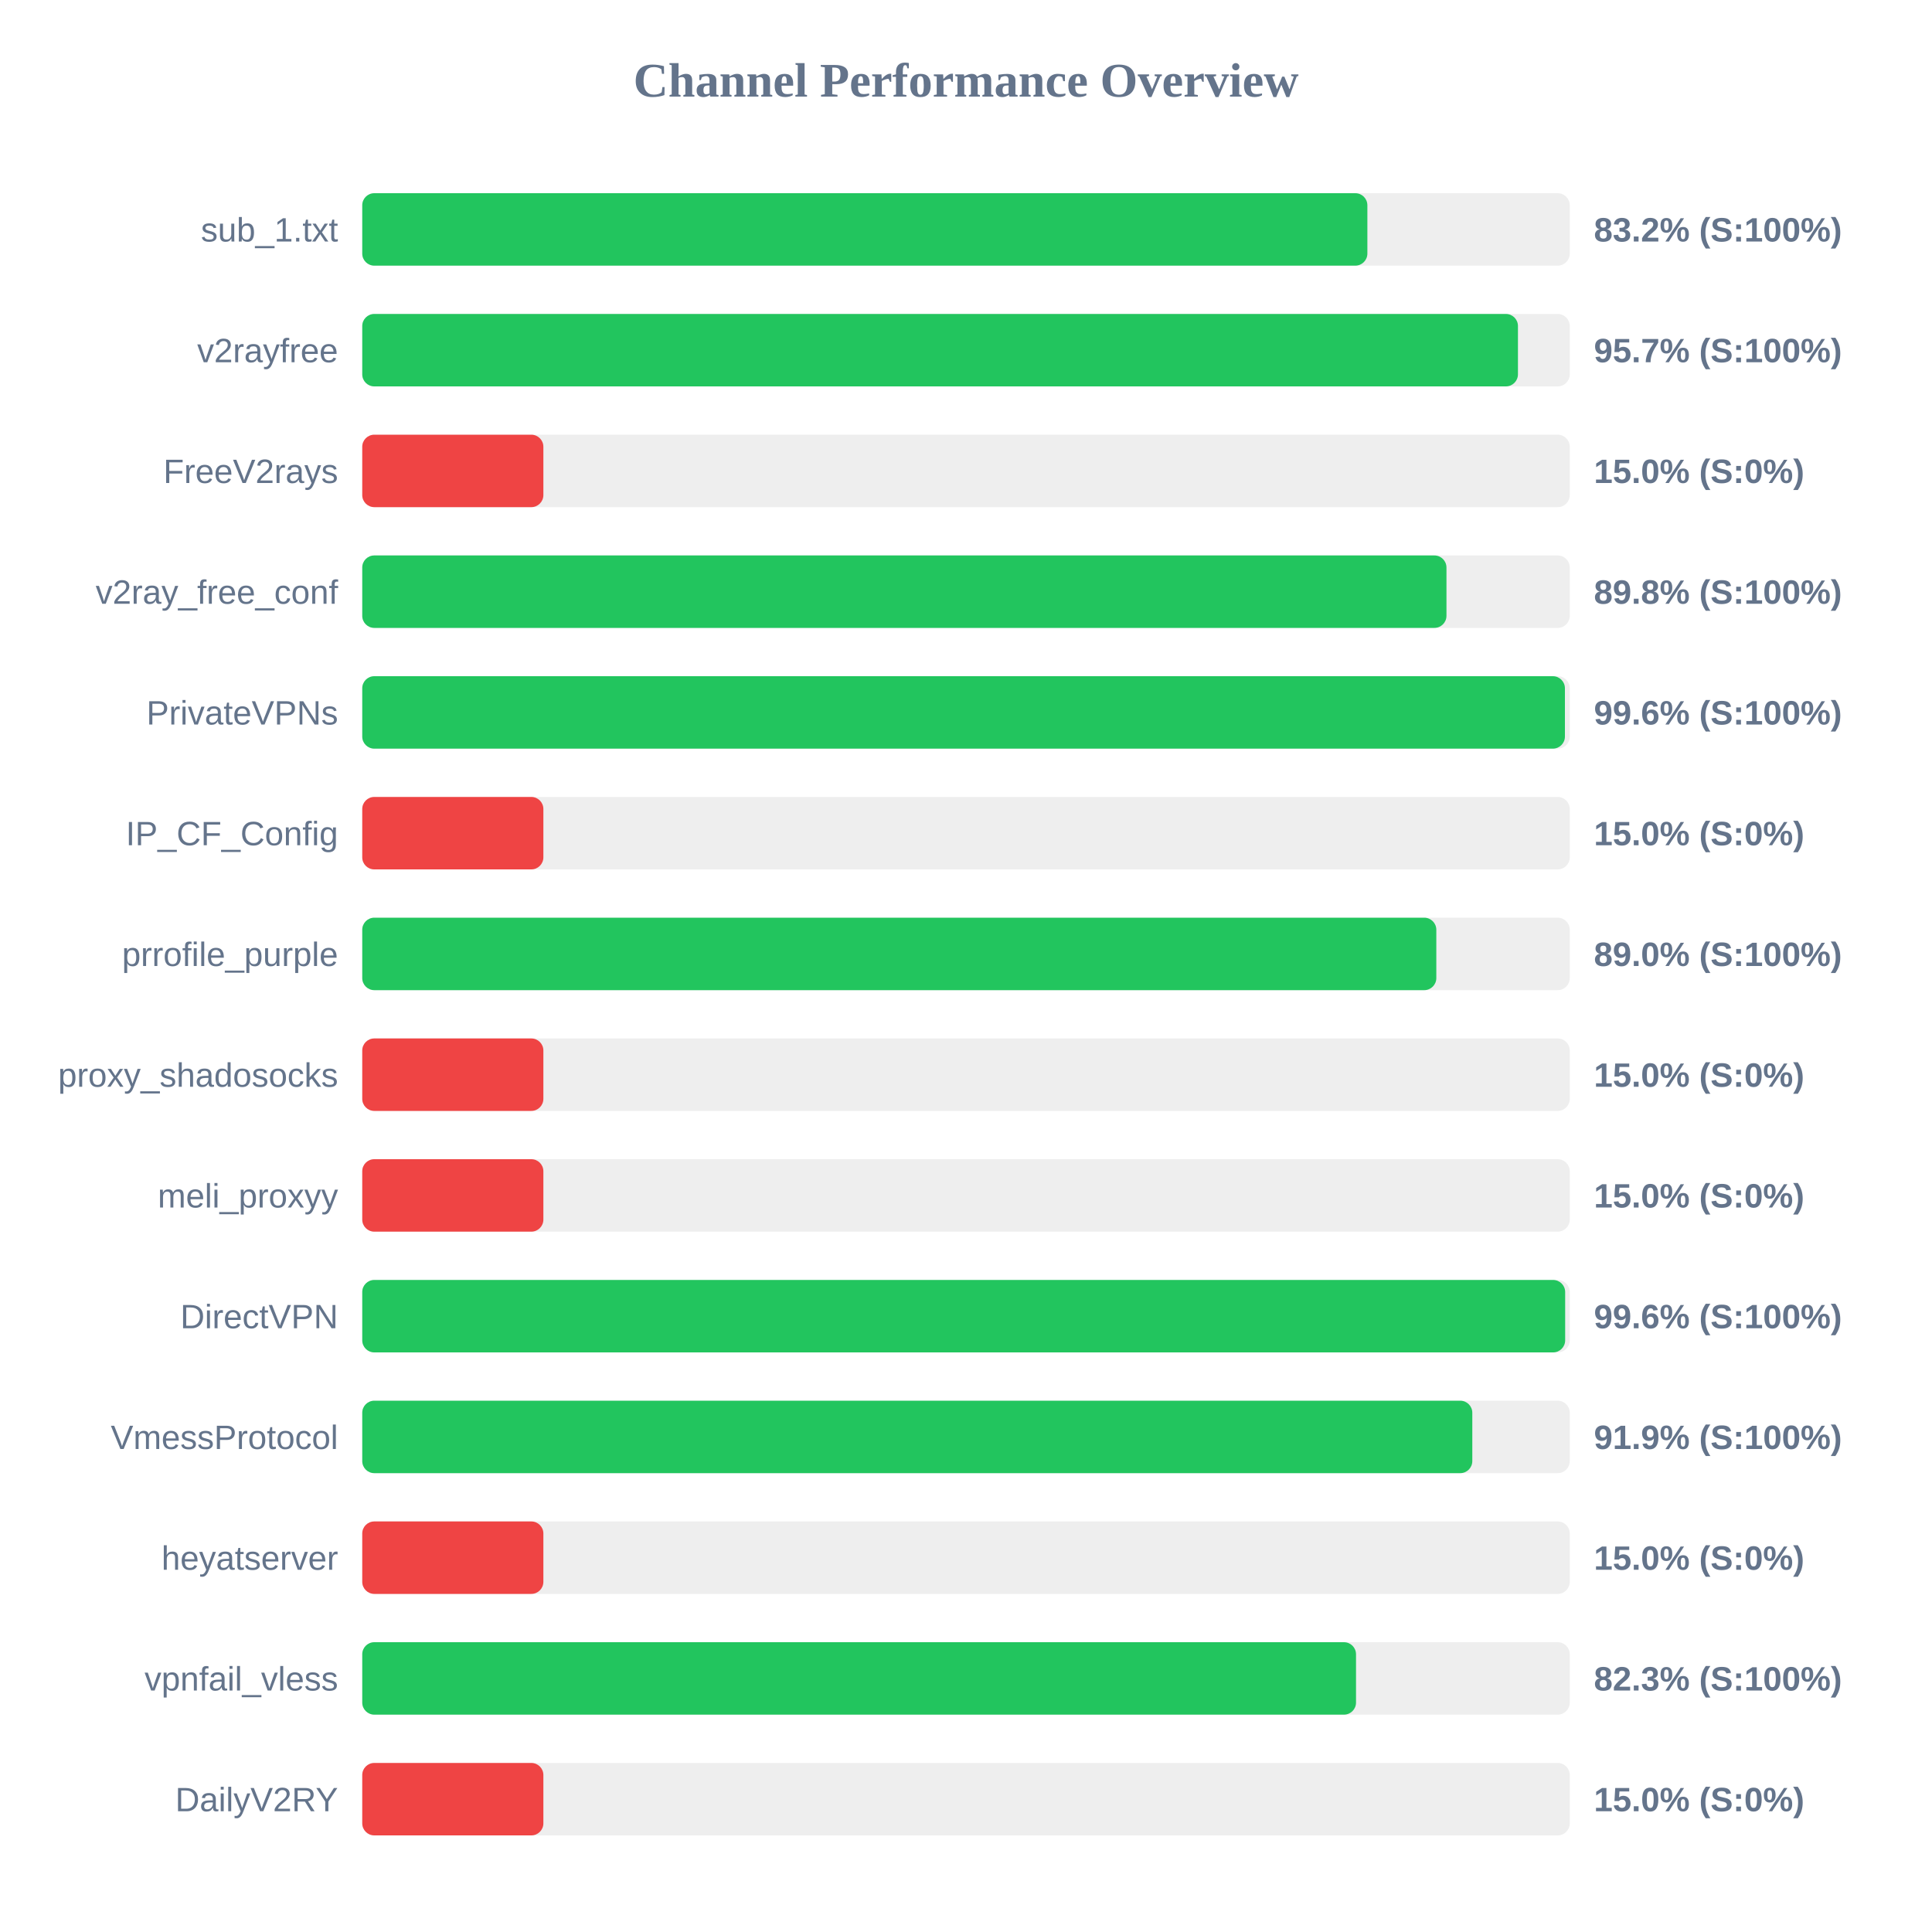
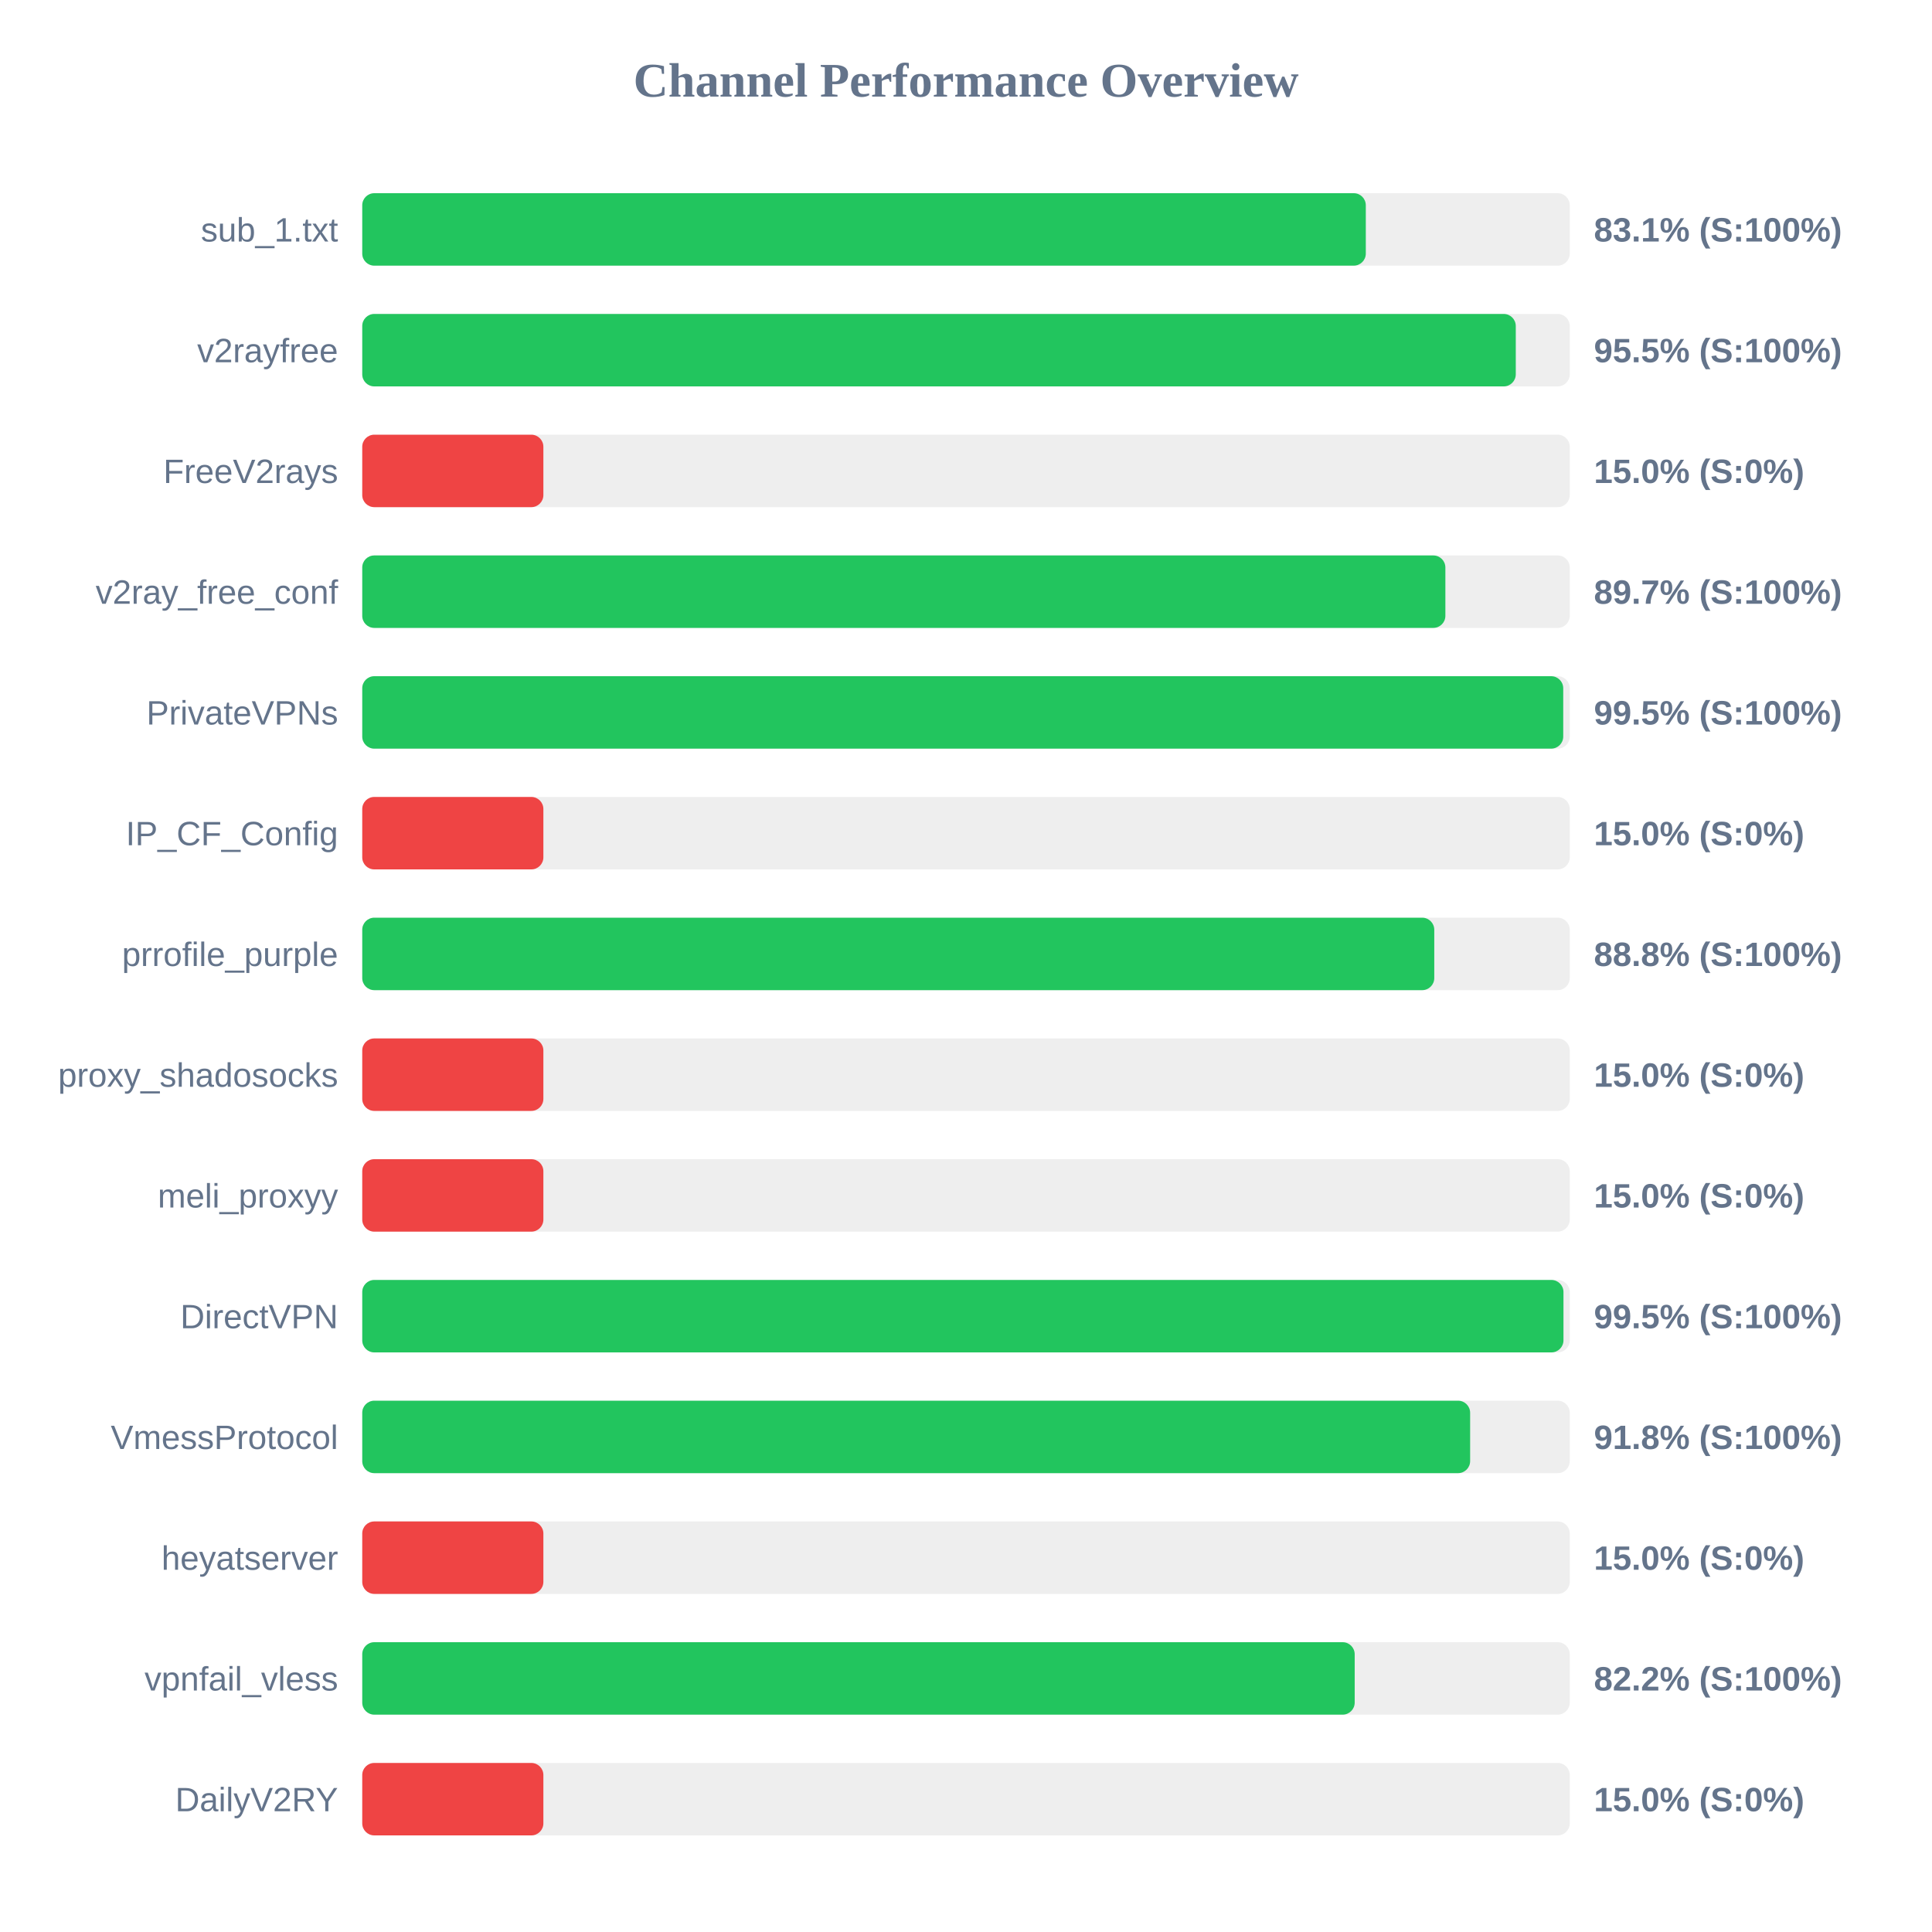
<svg xmlns="http://www.w3.org/2000/svg" width="800" height="800" version="1.1">
  <style>
        .row { font: 14px Arial; fill: #64748b; }
        .score { font: bold 14px Arial; fill: #64748b; }
    </style>
  <text x="400" y="40" text-anchor="middle" font-size="20px" font-weight="bold" fill="#64748b">Channel Performance Overview</text>
  <rect x="150" y="80" width="500" height="30" fill="#eee" rx="5" />
-   <rect x="150" y="80" width="416.2" height="30" fill="#22c55e" rx="5" />
+   <rect x="150" y="80" width="415.55" height="30" fill="#22c55e" rx="5" />
  <text x="140" y="100" text-anchor="end" class="row">sub_1.txt</text>
-   <text x="660" y="100" text-anchor="start" class="score">83.2% (S:100%)</text>
+   <text x="660" y="100" text-anchor="start" class="score">83.1% (S:100%)</text>
  <rect x="150" y="130" width="500" height="30" fill="#eee" rx="5" />
-   <rect x="150" y="130" width="478.55" height="30" fill="#22c55e" rx="5" />
+   <rect x="150" y="130" width="477.65" height="30" fill="#22c55e" rx="5" />
  <text x="140" y="150" text-anchor="end" class="row">v2rayfree</text>
-   <text x="660" y="150" text-anchor="start" class="score">95.7% (S:100%)</text>
+   <text x="660" y="150" text-anchor="start" class="score">95.5% (S:100%)</text>
  <rect x="150" y="180" width="500" height="30" fill="#eee" rx="5" />
  <rect x="150" y="180" width="75.0" height="30" fill="#ef4444" rx="5" />
  <text x="140" y="200" text-anchor="end" class="row">FreeV2rays</text>
  <text x="660" y="200" text-anchor="start" class="score">15.0% (S:0%)</text>
  <rect x="150" y="230" width="500" height="30" fill="#eee" rx="5" />
-   <rect x="150" y="230" width="448.95" height="30" fill="#22c55e" rx="5" />
+   <rect x="150" y="230" width="448.5" height="30" fill="#22c55e" rx="5" />
  <text x="140" y="250" text-anchor="end" class="row">v2ray_free_conf</text>
-   <text x="660" y="250" text-anchor="start" class="score">89.8% (S:100%)</text>
+   <text x="660" y="250" text-anchor="start" class="score">89.7% (S:100%)</text>
  <rect x="150" y="280" width="500" height="30" fill="#eee" rx="5" />
-   <rect x="150" y="280" width="498.0" height="30" fill="#22c55e" rx="5" />
+   <rect x="150" y="280" width="497.3" height="30" fill="#22c55e" rx="5" />
  <text x="140" y="300" text-anchor="end" class="row">PrivateVPNs</text>
-   <text x="660" y="300" text-anchor="start" class="score">99.6% (S:100%)</text>
+   <text x="660" y="300" text-anchor="start" class="score">99.5% (S:100%)</text>
  <rect x="150" y="330" width="500" height="30" fill="#eee" rx="5" />
  <rect x="150" y="330" width="75.0" height="30" fill="#ef4444" rx="5" />
  <text x="140" y="350" text-anchor="end" class="row">IP_CF_Config</text>
  <text x="660" y="350" text-anchor="start" class="score">15.0% (S:0%)</text>
  <rect x="150" y="380" width="500" height="30" fill="#eee" rx="5" />
-   <rect x="150" y="380" width="444.75" height="30" fill="#22c55e" rx="5" />
+   <rect x="150" y="380" width="443.9" height="30" fill="#22c55e" rx="5" />
  <text x="140" y="400" text-anchor="end" class="row">prrofile_purple</text>
-   <text x="660" y="400" text-anchor="start" class="score">89.0% (S:100%)</text>
+   <text x="660" y="400" text-anchor="start" class="score">88.8% (S:100%)</text>
  <rect x="150" y="430" width="500" height="30" fill="#eee" rx="5" />
  <rect x="150" y="430" width="75.0" height="30" fill="#ef4444" rx="5" />
  <text x="140" y="450" text-anchor="end" class="row">proxy_shadosocks</text>
  <text x="660" y="450" text-anchor="start" class="score">15.0% (S:0%)</text>
  <rect x="150" y="480" width="500" height="30" fill="#eee" rx="5" />
  <rect x="150" y="480" width="75.0" height="30" fill="#ef4444" rx="5" />
  <text x="140" y="500" text-anchor="end" class="row">meli_proxyy</text>
  <text x="660" y="500" text-anchor="start" class="score">15.0% (S:0%)</text>
  <rect x="150" y="530" width="500" height="30" fill="#eee" rx="5" />
-   <rect x="150" y="530" width="498.1" height="30" fill="#22c55e" rx="5" />
+   <rect x="150" y="530" width="497.4" height="30" fill="#22c55e" rx="5" />
  <text x="140" y="550" text-anchor="end" class="row">DirectVPN</text>
-   <text x="660" y="550" text-anchor="start" class="score">99.6% (S:100%)</text>
+   <text x="660" y="550" text-anchor="start" class="score">99.5% (S:100%)</text>
  <rect x="150" y="580" width="500" height="30" fill="#eee" rx="5" />
-   <rect x="150" y="580" width="459.65" height="30" fill="#22c55e" rx="5" />
+   <rect x="150" y="580" width="458.75" height="30" fill="#22c55e" rx="5" />
  <text x="140" y="600" text-anchor="end" class="row">VmessProtocol</text>
-   <text x="660" y="600" text-anchor="start" class="score">91.9% (S:100%)</text>
+   <text x="660" y="600" text-anchor="start" class="score">91.8% (S:100%)</text>
  <rect x="150" y="630" width="500" height="30" fill="#eee" rx="5" />
  <rect x="150" y="630" width="75.0" height="30" fill="#ef4444" rx="5" />
  <text x="140" y="650" text-anchor="end" class="row">heyatserver</text>
  <text x="660" y="650" text-anchor="start" class="score">15.0% (S:0%)</text>
  <rect x="150" y="680" width="500" height="30" fill="#eee" rx="5" />
-   <rect x="150" y="680" width="411.5" height="30" fill="#22c55e" rx="5" />
+   <rect x="150" y="680" width="410.95" height="30" fill="#22c55e" rx="5" />
  <text x="140" y="700" text-anchor="end" class="row">vpnfail_vless</text>
-   <text x="660" y="700" text-anchor="start" class="score">82.3% (S:100%)</text>
+   <text x="660" y="700" text-anchor="start" class="score">82.2% (S:100%)</text>
  <rect x="150" y="730" width="500" height="30" fill="#eee" rx="5" />
  <rect x="150" y="730" width="75.0" height="30" fill="#ef4444" rx="5" />
  <text x="140" y="750" text-anchor="end" class="row">DailyV2RY</text>
  <text x="660" y="750" text-anchor="start" class="score">15.0% (S:0%)</text>
</svg>
